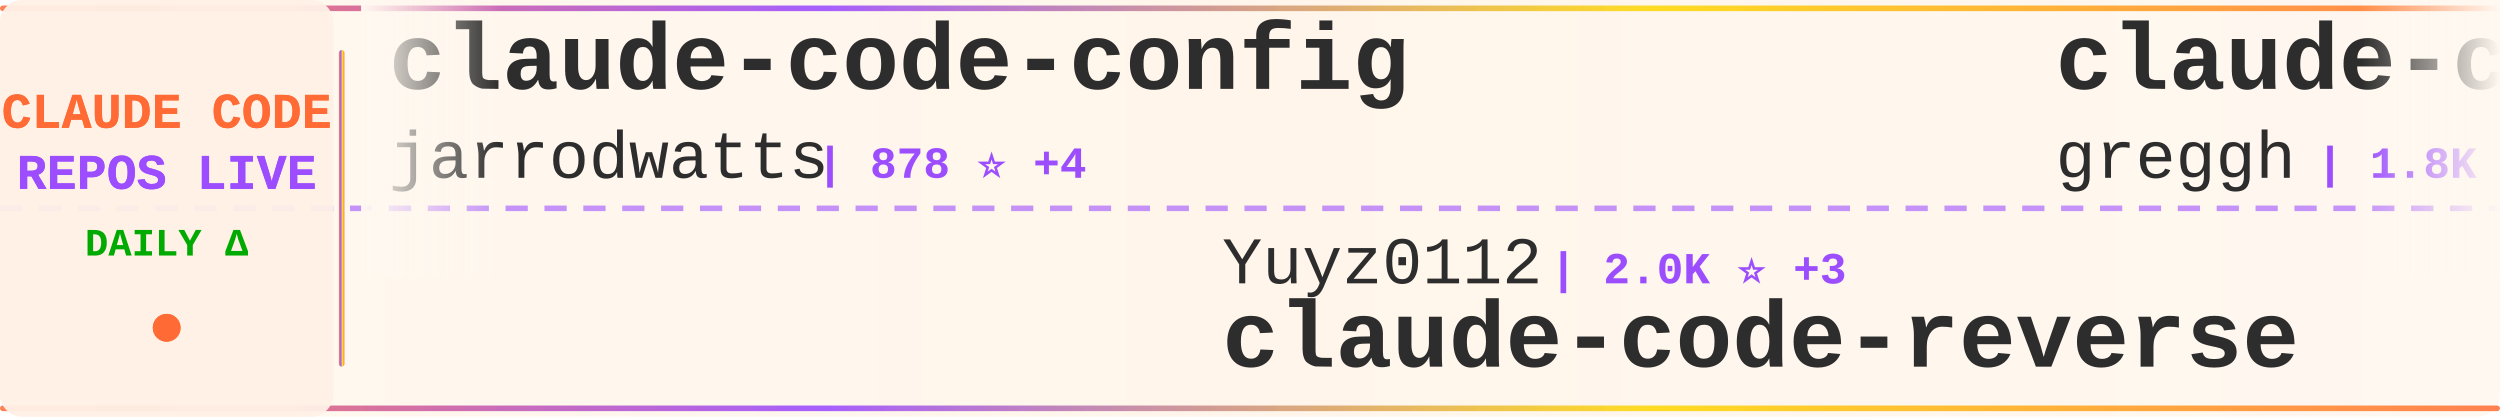
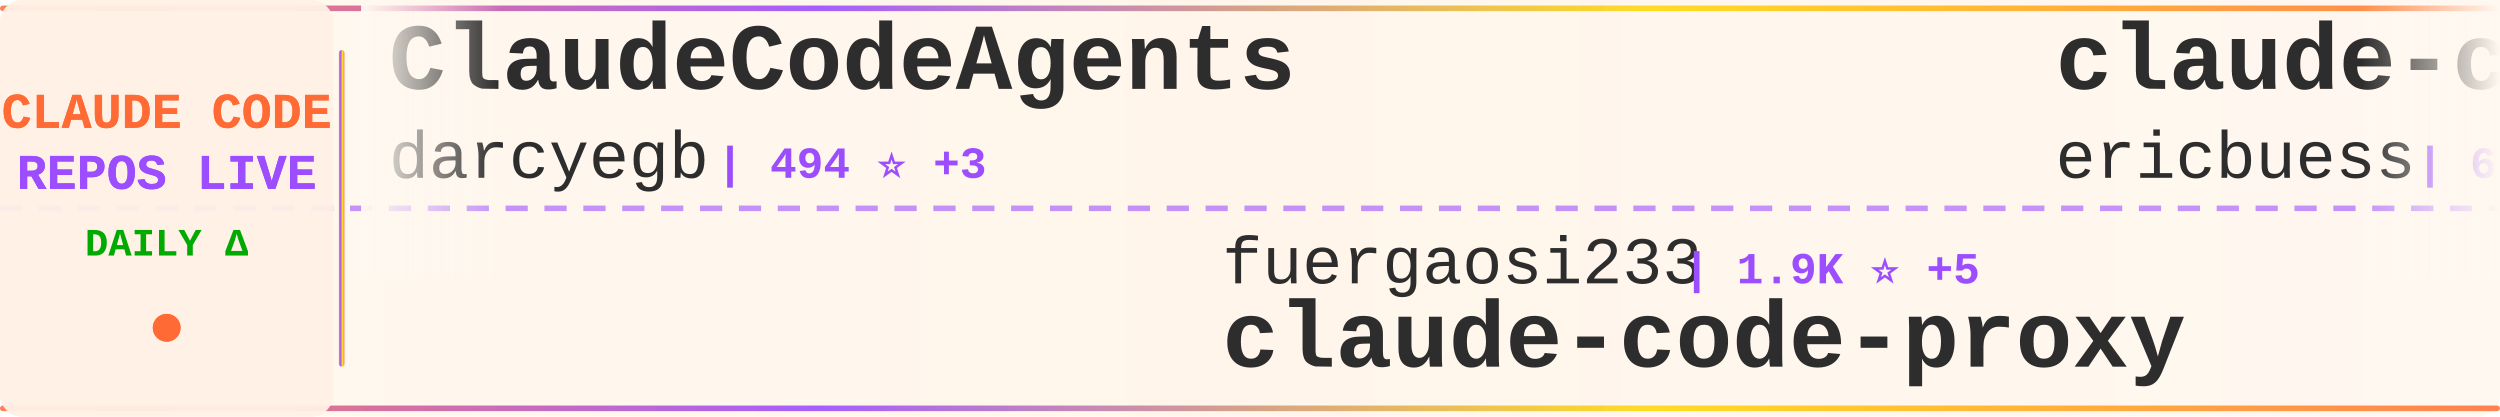
<svg xmlns="http://www.w3.org/2000/svg" width="900" height="150">
  <defs>
    <linearGradient id="tickerBg" x1="0%" y1="0%" x2="100%" y2="0%">
      <stop offset="0%" style="stop-color:#fff8f0;stop-opacity:0.98" />
      <stop offset="50%" style="stop-color:#fff5eb;stop-opacity:1" />
      <stop offset="100%" style="stop-color:#fff8f0;stop-opacity:0.98" />
    </linearGradient>
    <linearGradient id="borderGrad" x1="0%" y1="0%" x2="100%" y2="0%">
      <stop offset="0%" style="stop-color:#FF6B35;stop-opacity:0.85">
        <animate attributeName="stop-opacity" values="0.85;1;0.85" dur="2s" repeatCount="indefinite" />
      </stop>
      <stop offset="33%" style="stop-color:#9C4EFF;stop-opacity:0.9">
        <animate attributeName="stop-opacity" values="0.9;1;0.9" dur="2.2s" repeatCount="indefinite" />
      </stop>
      <stop offset="66%" style="stop-color:#FFD700;stop-opacity:0.85">
        <animate attributeName="stop-opacity" values="0.85;1;0.85" dur="1.8s" repeatCount="indefinite" />
      </stop>
      <stop offset="100%" style="stop-color:#FF6B35;stop-opacity:0.85">
        <animate attributeName="stop-opacity" values="0.85;1;0.85" dur="2s" repeatCount="indefinite" />
      </stop>
    </linearGradient>
    <filter id="textGlow">
      <feGaussianBlur stdDeviation="0.15" result="coloredBlur" />
      <feMerge>
        <feMergeNode in="coloredBlur" />
        <feMergeNode in="SourceGraphic" />
      </feMerge>
    </filter>
    <filter id="metricGlow">
      <feGaussianBlur stdDeviation="0.2" result="coloredBlur" />
      <feMerge>
        <feMergeNode in="coloredBlur" />
        <feMergeNode in="SourceGraphic" />
      </feMerge>
    </filter>
    <linearGradient id="leftFade" x1="0%" y1="0%" x2="100%" y2="0%">
      <stop offset="0%" style="stop-color:#fff8f0;stop-opacity:1" />
      <stop offset="100%" style="stop-color:#fff8f0;stop-opacity:0" />
    </linearGradient>
    <linearGradient id="rightFade" x1="0%" y1="0%" x2="100%" y2="0%">
      <stop offset="0%" style="stop-color:#fff8f0;stop-opacity:0" />
      <stop offset="100%" style="stop-color:#fff8f0;stop-opacity:1" />
    </linearGradient>
  </defs>
  <rect width="900" height="150" fill="url(#tickerBg)" rx="8" />
  <rect x="0" y="2" width="900" height="2" fill="url(#borderGrad)" rx="1" />
  <rect x="0" y="146" width="900" height="2" fill="url(#borderGrad)" rx="1" />
  <line x1="0" y1="75" x2="900" y2="75" stroke="#9C4EFF" stroke-width="2" stroke-dasharray="8 6" opacity="0.6" />
  <rect x="0" y="0" width="120" height="150" fill="#fff0e6" opacity="0.95" rx="8" />
  <text x="60" y="46" font-family="'Courier New', monospace" font-size="18" font-weight="bold" fill="#FF6B35" text-anchor="middle" filter="url(#textGlow)">
    CLAUDE CODE
  </text>
  <text x="60" y="68" font-family="'Courier New', monospace" font-size="18" font-weight="bold" fill="#9C4EFF" text-anchor="middle" filter="url(#textGlow)">
    REPOS LIVE
  </text>
  <text x="60" y="92" font-family="'Courier New', monospace" font-size="14" font-weight="bold" fill="#00aa00" text-anchor="middle">
    DAILY Δ
  </text>
  <circle cx="60" cy="118" r="5" fill="#FF6B35" filter="url(#metricGlow)">
    <animate attributeName="r" values="4;6;4" dur="1.5s" repeatCount="indefinite" />
    <animate attributeName="opacity" values="0.6;1;0.6" dur="1.5s" repeatCount="indefinite" />
  </circle>
  <rect x="122" y="18" width="2" height="114" fill="url(#borderGrad)" rx="1" />
  <clipPath id="tickerClip">
    <rect x="130" y="0" width="770" height="150" />
  </clipPath>
  <g clip-path="url(#tickerClip)">
    <g id="tickerItems">
      <animateTransform attributeName="transform" attributeType="XML" type="translate" from="0 0" to="-3000 0" dur="54s" repeatCount="indefinite" />
      <g transform="translate(0, 0)">
-         <text x="140" y="32" font-family="'Courier New', monospace" font-size="34" font-weight="bold" fill="#2d2d2d">claude-code-config</text>
-         <text x="140" y="64" font-family="'Courier New', monospace" font-size="24" font-weight="normal" fill="#2d2d2d" opacity="1.0">jarrodwatts</text>
-         <text x="294" y="64" font-family="'Courier New', monospace" font-size="16" font-weight="bold" fill="#9C4EFF"> | 878 ⭐ +4</text>
+         <text x="140" y="32" font-family="'Courier New', monospace" font-size="34" font-weight="bold" fill="#2d2d2d">ClaudeCodeAgents</text>
+         <text x="140" y="64" font-family="'Courier New', monospace" font-size="24" font-weight="normal" fill="#2d2d2d" opacity="1.0">darcyegb</text>
+         <text x="258" y="64" font-family="'Courier New', monospace" font-size="16" font-weight="bold" fill="#9C4EFF"> | 494 ⭐ +3</text>
      </g>
      <g transform="translate(300, 0)">
-         <text x="140" y="102" font-family="'Courier New', monospace" font-size="24" font-weight="normal" fill="#2d2d2d" opacity="1.0">Yuyz0112</text>
-         <text x="258" y="102" font-family="'Courier New', monospace" font-size="16" font-weight="bold" fill="#9C4EFF"> | 2.0K ⭐ +3</text>
-         <text x="140" y="132" font-family="'Courier New', monospace" font-size="34" font-weight="bold" fill="#2d2d2d">claude-code-reverse</text>
+         <text x="140" y="102" font-family="'Courier New', monospace" font-size="24" font-weight="normal" fill="#2d2d2d" opacity="1.0">fuergaosi233</text>
+         <text x="306" y="102" font-family="'Courier New', monospace" font-size="16" font-weight="bold" fill="#9C4EFF"> | 1.9K ⭐ +5</text>
+         <text x="140" y="132" font-family="'Courier New', monospace" font-size="34" font-weight="bold" fill="#2d2d2d">claude-code-proxy</text>
      </g>
      <g transform="translate(600, 0)">
-         <text x="140" y="32" font-family="'Courier New', monospace" font-size="34" font-weight="bold" fill="#2d2d2d">claude-code.nvim</text>
-         <text x="140" y="64" font-family="'Courier New', monospace" font-size="24" font-weight="normal" fill="#2d2d2d" opacity="1.0">greggh</text>
-         <text x="234" y="64" font-family="'Courier New', monospace" font-size="16" font-weight="bold" fill="#9C4EFF"> | 1.8K ⭐ +3</text>
+         <text x="140" y="32" font-family="'Courier New', monospace" font-size="34" font-weight="bold" fill="#2d2d2d">claude-code-docs</text>
+         <text x="140" y="64" font-family="'Courier New', monospace" font-size="24" font-weight="normal" fill="#2d2d2d" opacity="1.0">ericbuess</text>
+         <text x="270" y="64" font-family="'Courier New', monospace" font-size="16" font-weight="bold" fill="#9C4EFF"> | 636 ⭐ +8</text>
      </g>
      <g transform="translate(900, 0)">
-         <text x="140" y="102" font-family="'Courier New', monospace" font-size="24" font-weight="normal" fill="#2d2d2d" opacity="1.0">sugyan</text>
-         <text x="234" y="102" font-family="'Courier New', monospace" font-size="16" font-weight="bold" fill="#9C4EFF"> | 866 ⭐ +3</text>
-         <text x="140" y="132" font-family="'Courier New', monospace" font-size="34" font-weight="bold" fill="#2d2d2d">claude-code-webui</text>
+         <text x="140" y="102" font-family="'Courier New', monospace" font-size="24" font-weight="normal" fill="#2d2d2d" opacity="1.0">oraios</text>
+         <text x="234" y="102" font-family="'Courier New', monospace" font-size="16" font-weight="bold" fill="#9C4EFF"> | 19.2K ⭐ +38</text>
+         <text x="140" y="132" font-family="'Courier New', monospace" font-size="34" font-weight="bold" fill="#2d2d2d">serena</text>
      </g>
      <g transform="translate(1200, 0)">
-         <text x="140" y="32" font-family="'Courier New', monospace" font-size="34" font-weight="bold" fill="#2d2d2d">planning-with-files</text>
-         <text x="140" y="64" font-family="'Courier New', monospace" font-size="24" font-weight="normal" fill="#2d2d2d" opacity="1.0">OthmanAdi</text>
-         <text x="270" y="64" font-family="'Courier New', monospace" font-size="16" font-weight="bold" fill="#9C4EFF"> | 11.2K ⭐ +130</text>
+         <text x="140" y="32" font-family="'Courier New', monospace" font-size="34" font-weight="bold" fill="#2d2d2d">happy</text>
+         <text x="140" y="64" font-family="'Courier New', monospace" font-size="24" font-weight="normal" fill="#2d2d2d" opacity="1.0">slopus</text>
+         <text x="234" y="64" font-family="'Courier New', monospace" font-size="16" font-weight="bold" fill="#9C4EFF"> | 9.0K ⭐ +216</text>
      </g>
      <g transform="translate(1500, 0)">
-         <text x="140" y="102" font-family="'Courier New', monospace" font-size="24" font-weight="normal" fill="#2d2d2d" opacity="1.0">revfactory</text>
-         <text x="282" y="102" font-family="'Courier New', monospace" font-size="16" font-weight="bold" fill="#9C4EFF"> | 743 ⭐</text>
-         <text x="140" y="132" font-family="'Courier New', monospace" font-size="34" font-weight="bold" fill="#2d2d2d">claude-code-mastering</text>
+         <text x="140" y="102" font-family="'Courier New', monospace" font-size="24" font-weight="normal" fill="#2d2d2d" opacity="1.0">Piebald-AI</text>
+         <text x="282" y="102" font-family="'Courier New', monospace" font-size="16" font-weight="bold" fill="#9C4EFF"> | 3.5K ⭐ +38</text>
+         <text x="140" y="132" font-family="'Courier New', monospace" font-size="34" font-weight="bold" fill="#2d2d2d">claude-code-system-promp...</text>
      </g>
      <g transform="translate(1800, 0)">
-         <text x="140" y="32" font-family="'Courier New', monospace" font-size="34" font-weight="bold" fill="#2d2d2d">ralph-claude-code</text>
-         <text x="140" y="64" font-family="'Courier New', monospace" font-size="24" font-weight="normal" fill="#2d2d2d" opacity="1.0">DmitrySolana</text>
-         <text x="306" y="64" font-family="'Courier New', monospace" font-size="16" font-weight="bold" fill="#9C4EFF"> | 1.2K ⭐ +1</text>
+         <text x="140" y="32" font-family="'Courier New', monospace" font-size="34" font-weight="bold" fill="#2d2d2d">vibe-coding</text>
+         <text x="140" y="64" font-family="'Courier New', monospace" font-size="24" font-weight="normal" fill="#2d2d2d" opacity="1.0">EnzeD</text>
+         <text x="222" y="64" font-family="'Courier New', monospace" font-size="16" font-weight="bold" fill="#9C4EFF"> | 3.8K ⭐ +5</text>
      </g>
      <g transform="translate(2100, 0)">
-         <text x="140" y="102" font-family="'Courier New', monospace" font-size="24" font-weight="normal" fill="#2d2d2d" opacity="1.0">Maciek-roboblog</text>
-         <text x="342" y="102" font-family="'Courier New', monospace" font-size="16" font-weight="bold" fill="#9C4EFF"> | 6.3K ⭐ +14</text>
-         <text x="140" y="132" font-family="'Courier New', monospace" font-size="34" font-weight="bold" fill="#2d2d2d">Claude-Code-Usage-Monito...</text>
+         <text x="140" y="102" font-family="'Courier New', monospace" font-size="24" font-weight="normal" fill="#2d2d2d" opacity="1.0">https-deeplearning-ai</text>
+         <text x="414" y="102" font-family="'Courier New', monospace" font-size="16" font-weight="bold" fill="#9C4EFF"> | 375 ⭐ +1</text>
+         <text x="140" y="132" font-family="'Courier New', monospace" font-size="34" font-weight="bold" fill="#2d2d2d">sc-claude-code-files</text>
      </g>
      <g transform="translate(2400, 0)">
-         <text x="140" y="32" font-family="'Courier New', monospace" font-size="34" font-weight="bold" fill="#2d2d2d">claude-code-tresor</text>
-         <text x="140" y="64" font-family="'Courier New', monospace" font-size="24" font-weight="normal" fill="#2d2d2d" opacity="1.0">alirezarezvani</text>
-         <text x="330" y="64" font-family="'Courier New', monospace" font-size="16" font-weight="bold" fill="#9C4EFF"> | 452 ⭐ +3</text>
+         <text x="140" y="32" font-family="'Courier New', monospace" font-size="34" font-weight="bold" fill="#2d2d2d">claude-code-requirements...</text>
+         <text x="140" y="64" font-family="'Courier New', monospace" font-size="24" font-weight="normal" fill="#2d2d2d" opacity="1.0">rizethereum</text>
+         <text x="294" y="64" font-family="'Courier New', monospace" font-size="16" font-weight="bold" fill="#9C4EFF"> | 1.7K ⭐</text>
      </g>
      <g transform="translate(2700, 0)">
-         <text x="140" y="102" font-family="'Courier New', monospace" font-size="24" font-weight="normal" fill="#2d2d2d" opacity="1.0">centminmod</text>
-         <text x="282" y="102" font-family="'Courier New', monospace" font-size="16" font-weight="bold" fill="#9C4EFF"> | 1.7K ⭐ +12</text>
-         <text x="140" y="132" font-family="'Courier New', monospace" font-size="34" font-weight="bold" fill="#2d2d2d">my-claude-code-setup</text>
+         <text x="140" y="102" font-family="'Courier New', monospace" font-size="24" font-weight="normal" fill="#2d2d2d" opacity="1.0">MadAppGang</text>
+         <text x="282" y="102" font-family="'Courier New', monospace" font-size="16" font-weight="bold" fill="#9C4EFF"> | 215 ⭐ +1</text>
+         <text x="140" y="132" font-family="'Courier New', monospace" font-size="34" font-weight="bold" fill="#2d2d2d">claude-code</text>
      </g>
      <g transform="translate(3000, 0)">
-         <text x="140" y="32" font-family="'Courier New', monospace" font-size="34" font-weight="bold" fill="#2d2d2d">claude-code-config</text>
-         <text x="140" y="64" font-family="'Courier New', monospace" font-size="24" font-weight="normal" fill="#2d2d2d" opacity="1.0">jarrodwatts</text>
-         <text x="294" y="64" font-family="'Courier New', monospace" font-size="16" font-weight="bold" fill="#9C4EFF"> | 878 ⭐ +4</text>
+         <text x="140" y="32" font-family="'Courier New', monospace" font-size="34" font-weight="bold" fill="#2d2d2d">ClaudeCodeAgents</text>
+         <text x="140" y="64" font-family="'Courier New', monospace" font-size="24" font-weight="normal" fill="#2d2d2d" opacity="1.0">darcyegb</text>
+         <text x="258" y="64" font-family="'Courier New', monospace" font-size="16" font-weight="bold" fill="#9C4EFF"> | 494 ⭐ +3</text>
      </g>
      <g transform="translate(3300, 0)">
-         <text x="140" y="102" font-family="'Courier New', monospace" font-size="24" font-weight="normal" fill="#2d2d2d" opacity="1.0">Yuyz0112</text>
-         <text x="258" y="102" font-family="'Courier New', monospace" font-size="16" font-weight="bold" fill="#9C4EFF"> | 2.0K ⭐ +3</text>
-         <text x="140" y="132" font-family="'Courier New', monospace" font-size="34" font-weight="bold" fill="#2d2d2d">claude-code-reverse</text>
+         <text x="140" y="102" font-family="'Courier New', monospace" font-size="24" font-weight="normal" fill="#2d2d2d" opacity="1.0">fuergaosi233</text>
+         <text x="306" y="102" font-family="'Courier New', monospace" font-size="16" font-weight="bold" fill="#9C4EFF"> | 1.9K ⭐ +5</text>
+         <text x="140" y="132" font-family="'Courier New', monospace" font-size="34" font-weight="bold" fill="#2d2d2d">claude-code-proxy</text>
      </g>
      <g transform="translate(3600, 0)">
-         <text x="140" y="32" font-family="'Courier New', monospace" font-size="34" font-weight="bold" fill="#2d2d2d">claude-code.nvim</text>
-         <text x="140" y="64" font-family="'Courier New', monospace" font-size="24" font-weight="normal" fill="#2d2d2d" opacity="1.0">greggh</text>
-         <text x="234" y="64" font-family="'Courier New', monospace" font-size="16" font-weight="bold" fill="#9C4EFF"> | 1.8K ⭐ +3</text>
+         <text x="140" y="32" font-family="'Courier New', monospace" font-size="34" font-weight="bold" fill="#2d2d2d">claude-code-docs</text>
+         <text x="140" y="64" font-family="'Courier New', monospace" font-size="24" font-weight="normal" fill="#2d2d2d" opacity="1.0">ericbuess</text>
+         <text x="270" y="64" font-family="'Courier New', monospace" font-size="16" font-weight="bold" fill="#9C4EFF"> | 636 ⭐ +8</text>
      </g>
      <g transform="translate(3900, 0)">
-         <text x="140" y="102" font-family="'Courier New', monospace" font-size="24" font-weight="normal" fill="#2d2d2d" opacity="1.0">sugyan</text>
-         <text x="234" y="102" font-family="'Courier New', monospace" font-size="16" font-weight="bold" fill="#9C4EFF"> | 866 ⭐ +3</text>
-         <text x="140" y="132" font-family="'Courier New', monospace" font-size="34" font-weight="bold" fill="#2d2d2d">claude-code-webui</text>
+         <text x="140" y="102" font-family="'Courier New', monospace" font-size="24" font-weight="normal" fill="#2d2d2d" opacity="1.0">oraios</text>
+         <text x="234" y="102" font-family="'Courier New', monospace" font-size="16" font-weight="bold" fill="#9C4EFF"> | 19.2K ⭐ +38</text>
+         <text x="140" y="132" font-family="'Courier New', monospace" font-size="34" font-weight="bold" fill="#2d2d2d">serena</text>
      </g>
    </g>
  </g>
  <rect x="130" y="0" width="50" height="100" fill="url(#leftFade)" />
  <rect x="850" y="0" width="50" height="100" fill="url(#rightFade)" />
</svg>
